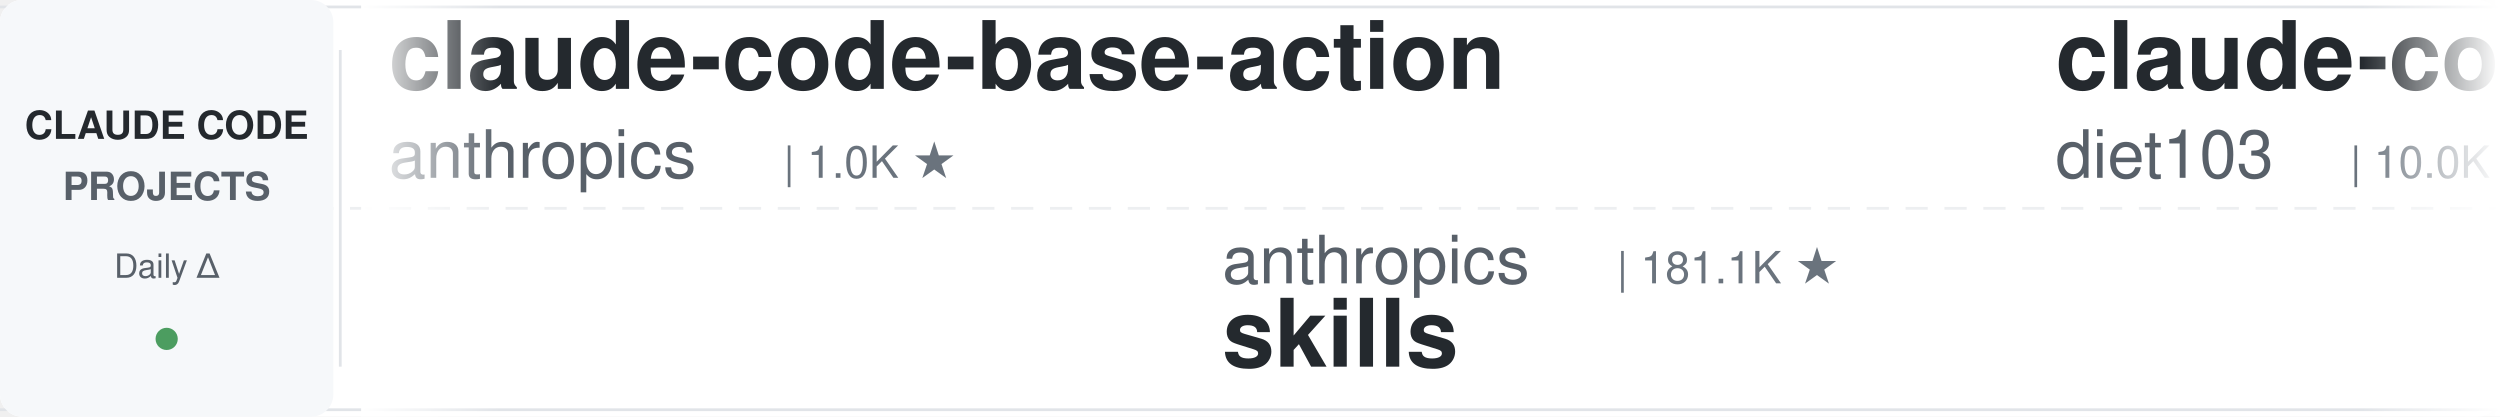
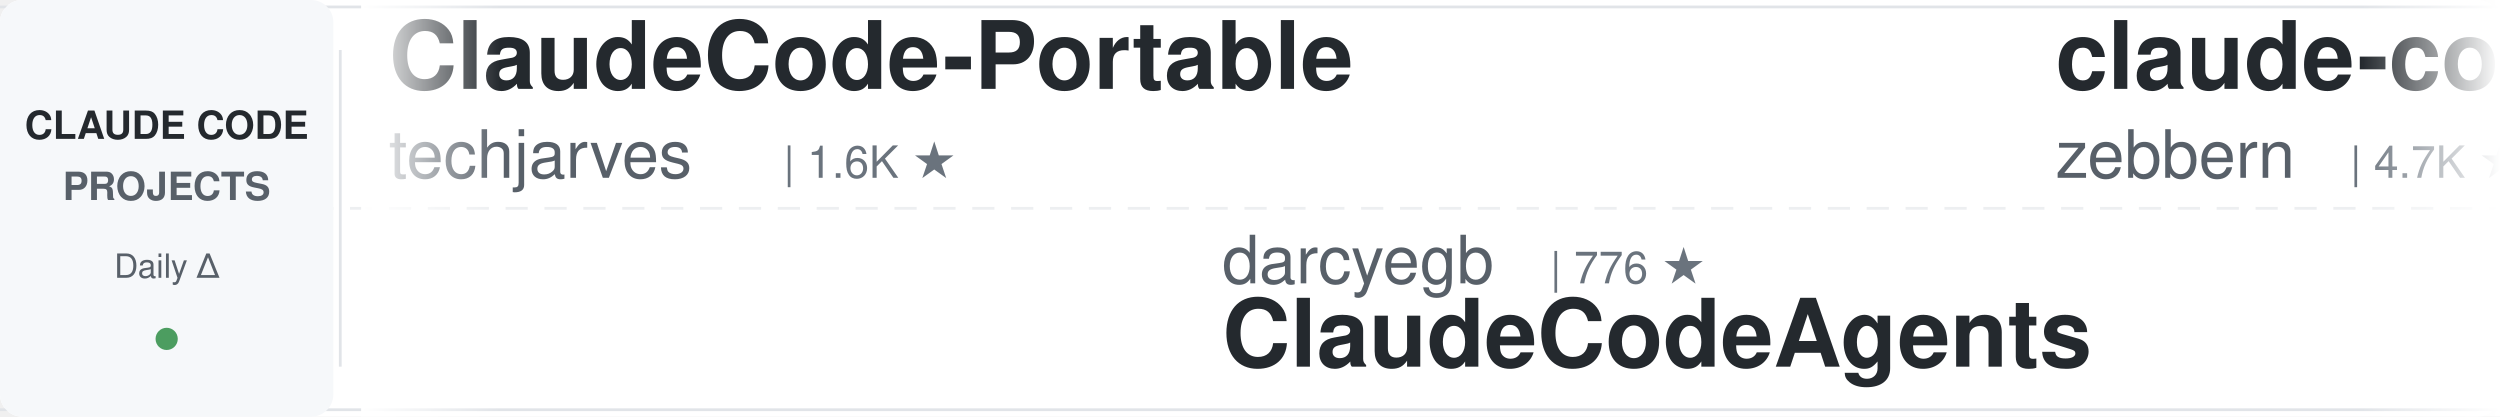
<svg xmlns="http://www.w3.org/2000/svg" width="900" height="150">
  <defs>
    <linearGradient id="leftFade" x1="0%" y1="0%" x2="100%" y2="0%">
      <stop offset="0%" style="stop-color:#ffffff;stop-opacity:1" />
      <stop offset="100%" style="stop-color:#ffffff;stop-opacity:0" />
    </linearGradient>
    <linearGradient id="rightFade" x1="0%" y1="0%" x2="100%" y2="0%">
      <stop offset="0%" style="stop-color:#ffffff;stop-opacity:0" />
      <stop offset="100%" style="stop-color:#ffffff;stop-opacity:1" />
    </linearGradient>
  </defs>
  <rect width="900" height="150" fill="#ffffff" rx="8" />
  <rect x="0" y="2" width="900" height="1" fill="#e1e4e8" />
  <rect x="0" y="147" width="900" height="1" fill="#e1e4e8" />
  <line x1="0" y1="75" x2="900" y2="75" stroke="#e1e4e8" stroke-width="1" stroke-dasharray="8 6" opacity="0.6" />
  <rect x="0" y="0" width="120" height="150" fill="#f6f8fa" rx="8" />
  <text x="60" y="50" font-family="-apple-system, BlinkMacSystemFont, 'Segoe UI', Helvetica, Arial, sans-serif" font-size="14" font-weight="600" fill="#24292e" text-anchor="middle">CLAUDE CODE</text>
  <text x="60" y="72" font-family="-apple-system, BlinkMacSystemFont, 'Segoe UI', Helvetica, Arial, sans-serif" font-size="14" font-weight="600" fill="#586069" text-anchor="middle">PROJECTS</text>
  <text x="60" y="100" font-family="-apple-system, BlinkMacSystemFont, 'Segoe UI', Helvetica, Arial, sans-serif" font-size="12" font-weight="500" fill="#586069" text-anchor="middle">Daily Δ</text>
  <circle cx="60" cy="122" r="4" fill="#22863a" opacity="0.8" />
  <rect x="122" y="18" width="1" height="114" fill="#e1e4e8" />
  <clipPath id="tickerClip">
    <rect x="130" y="0" width="770" height="150" />
  </clipPath>
  <g clip-path="url(#tickerClip)">
    <g id="tickerItems">
      <animateTransform attributeName="transform" attributeType="XML" type="translate" from="0 0" to="-3000 0" dur="54s" repeatCount="indefinite" />
      <g transform="translate(0, 0)">
-         <text x="140" y="32" font-family="-apple-system, BlinkMacSystemFont, 'Segoe UI', Helvetica, Arial, sans-serif" font-size="34" font-weight="600" fill="#24292e">claude-code-base-action</text>
-         <text x="140" y="64" font-family="-apple-system, BlinkMacSystemFont, 'Segoe UI', Helvetica, Arial, sans-serif" font-size="24" font-weight="400" fill="#586069">anthropics</text>
-         <text x="282" y="64" font-family="-apple-system, BlinkMacSystemFont, 'Segoe UI', Helvetica, Arial, sans-serif" font-size="16" font-weight="500" fill="#6a737d">| 1.0K ★</text>
+         <text x="140" y="32" font-family="-apple-system, BlinkMacSystemFont, 'Segoe UI', Helvetica, Arial, sans-serif" font-size="34" font-weight="600" fill="#24292e">ClaudeCode-Portable</text>
+         <text x="140" y="64" font-family="-apple-system, BlinkMacSystemFont, 'Segoe UI', Helvetica, Arial, sans-serif" font-size="24" font-weight="400" fill="#586069">techjarves</text>
+         <text x="282" y="64" font-family="-apple-system, BlinkMacSystemFont, 'Segoe UI', Helvetica, Arial, sans-serif" font-size="16" font-weight="500" fill="#6a737d">| 1.6K ★</text>
      </g>
      <g transform="translate(300, 0)">
-         <text x="140" y="102" font-family="-apple-system, BlinkMacSystemFont, 'Segoe UI', Helvetica, Arial, sans-serif" font-size="24" font-weight="400" fill="#586069">anthropics</text>
-         <text x="282" y="102" font-family="-apple-system, BlinkMacSystemFont, 'Segoe UI', Helvetica, Arial, sans-serif" font-size="16" font-weight="500" fill="#6a737d">| 181.1K ★</text>
-         <text x="140" y="132" font-family="-apple-system, BlinkMacSystemFont, 'Segoe UI', Helvetica, Arial, sans-serif" font-size="34" font-weight="600" fill="#24292e">skills</text>
+         <text x="140" y="102" font-family="-apple-system, BlinkMacSystemFont, 'Segoe UI', Helvetica, Arial, sans-serif" font-size="24" font-weight="400" fill="#586069">darcyegb</text>
+         <text x="258" y="102" font-family="-apple-system, BlinkMacSystemFont, 'Segoe UI', Helvetica, Arial, sans-serif" font-size="16" font-weight="500" fill="#6a737d">| 776 ★</text>
+         <text x="140" y="132" font-family="-apple-system, BlinkMacSystemFont, 'Segoe UI', Helvetica, Arial, sans-serif" font-size="34" font-weight="600" fill="#24292e">ClaudeCodeAgents</text>
      </g>
      <g transform="translate(600, 0)">
-         <text x="140" y="32" font-family="-apple-system, BlinkMacSystemFont, 'Segoe UI', Helvetica, Arial, sans-serif" font-size="34" font-weight="600" fill="#24292e">claude-code-infrastructu...</text>
-         <text x="140" y="64" font-family="-apple-system, BlinkMacSystemFont, 'Segoe UI', Helvetica, Arial, sans-serif" font-size="24" font-weight="400" fill="#586069">diet103</text>
-         <text x="246" y="64" font-family="-apple-system, BlinkMacSystemFont, 'Segoe UI', Helvetica, Arial, sans-serif" font-size="16" font-weight="500" fill="#6a737d">| 10.0K ★</text>
+         <text x="140" y="32" font-family="-apple-system, BlinkMacSystemFont, 'Segoe UI', Helvetica, Arial, sans-serif" font-size="34" font-weight="600" fill="#24292e">claude-code-guide</text>
+         <text x="140" y="64" font-family="-apple-system, BlinkMacSystemFont, 'Segoe UI', Helvetica, Arial, sans-serif" font-size="24" font-weight="400" fill="#586069">zebbern</text>
+         <text x="246" y="64" font-family="-apple-system, BlinkMacSystemFont, 'Segoe UI', Helvetica, Arial, sans-serif" font-size="16" font-weight="500" fill="#6a737d">| 4.7K ★</text>
      </g>
      <g transform="translate(900, 0)">
-         <text x="140" y="102" font-family="-apple-system, BlinkMacSystemFont, 'Segoe UI', Helvetica, Arial, sans-serif" font-size="24" font-weight="400" fill="#586069">ponponon</text>
-         <text x="258" y="102" font-family="-apple-system, BlinkMacSystemFont, 'Segoe UI', Helvetica, Arial, sans-serif" font-size="16" font-weight="500" fill="#6a737d">| 2.3K ★</text>
-         <text x="140" y="132" font-family="-apple-system, BlinkMacSystemFont, 'Segoe UI', Helvetica, Arial, sans-serif" font-size="34" font-weight="600" fill="#24292e">claude_code_src</text>
+         <text x="140" y="102" font-family="-apple-system, BlinkMacSystemFont, 'Segoe UI', Helvetica, Arial, sans-serif" font-size="24" font-weight="400" fill="#586069">luyao618</text>
+         <text x="258" y="102" font-family="-apple-system, BlinkMacSystemFont, 'Segoe UI', Helvetica, Arial, sans-serif" font-size="16" font-weight="500" fill="#6a737d">| 1.7K ★</text>
+         <text x="140" y="132" font-family="-apple-system, BlinkMacSystemFont, 'Segoe UI', Helvetica, Arial, sans-serif" font-size="34" font-weight="600" fill="#24292e">Claude-Code-Source-Study</text>
      </g>
      <g transform="translate(1200, 0)">
-         <text x="140" y="32" font-family="-apple-system, BlinkMacSystemFont, 'Segoe UI', Helvetica, Arial, sans-serif" font-size="34" font-weight="600" fill="#24292e">claude-code-telegram</text>
-         <text x="140" y="64" font-family="-apple-system, BlinkMacSystemFont, 'Segoe UI', Helvetica, Arial, sans-serif" font-size="24" font-weight="400" fill="#586069">overwirehq</text>
-         <text x="282" y="64" font-family="-apple-system, BlinkMacSystemFont, 'Segoe UI', Helvetica, Arial, sans-serif" font-size="16" font-weight="500" fill="#6a737d">| 2.8K ★</text>
+         <text x="140" y="32" font-family="-apple-system, BlinkMacSystemFont, 'Segoe UI', Helvetica, Arial, sans-serif" font-size="34" font-weight="600" fill="#24292e">claude-code-rust</text>
+         <text x="140" y="64" font-family="-apple-system, BlinkMacSystemFont, 'Segoe UI', Helvetica, Arial, sans-serif" font-size="24" font-weight="400" fill="#586069">lorryjovens-hub</text>
+         <text x="342" y="64" font-family="-apple-system, BlinkMacSystemFont, 'Segoe UI', Helvetica, Arial, sans-serif" font-size="16" font-weight="500" fill="#6a737d">| 1.7K ★</text>
      </g>
      <g transform="translate(1500, 0)">
-         <text x="140" y="102" font-family="-apple-system, BlinkMacSystemFont, 'Segoe UI', Helvetica, Arial, sans-serif" font-size="24" font-weight="400" fill="#586069">disler</text>
-         <text x="234" y="102" font-family="-apple-system, BlinkMacSystemFont, 'Segoe UI', Helvetica, Arial, sans-serif" font-size="16" font-weight="500" fill="#6a737d">| 3.9K ★</text>
-         <text x="140" y="132" font-family="-apple-system, BlinkMacSystemFont, 'Segoe UI', Helvetica, Arial, sans-serif" font-size="34" font-weight="600" fill="#24292e">claude-code-hooks-master...</text>
+         <text x="140" y="102" font-family="-apple-system, BlinkMacSystemFont, 'Segoe UI', Helvetica, Arial, sans-serif" font-size="24" font-weight="400" fill="#586069">lintsinghua</text>
+         <text x="294" y="102" font-family="-apple-system, BlinkMacSystemFont, 'Segoe UI', Helvetica, Arial, sans-serif" font-size="16" font-weight="500" fill="#6a737d">| 4.3K ★</text>
+         <text x="140" y="132" font-family="-apple-system, BlinkMacSystemFont, 'Segoe UI', Helvetica, Arial, sans-serif" font-size="34" font-weight="600" fill="#24292e">claude-code-book</text>
      </g>
      <g transform="translate(1800, 0)">
-         <text x="140" y="32" font-family="-apple-system, BlinkMacSystemFont, 'Segoe UI', Helvetica, Arial, sans-serif" font-size="34" font-weight="600" fill="#24292e">claude-code-from-source</text>
-         <text x="140" y="64" font-family="-apple-system, BlinkMacSystemFont, 'Segoe UI', Helvetica, Arial, sans-serif" font-size="24" font-weight="400" fill="#586069">alejandrobalderas</text>
-         <text x="366" y="64" font-family="-apple-system, BlinkMacSystemFont, 'Segoe UI', Helvetica, Arial, sans-serif" font-size="16" font-weight="500" fill="#6a737d">| 3.0K ★</text>
+         <text x="140" y="32" font-family="-apple-system, BlinkMacSystemFont, 'Segoe UI', Helvetica, Arial, sans-serif" font-size="34" font-weight="600" fill="#24292e">awesome-claude-code-plug...</text>
+         <text x="140" y="64" font-family="-apple-system, BlinkMacSystemFont, 'Segoe UI', Helvetica, Arial, sans-serif" font-size="24" font-weight="400" fill="#586069">ccplugins</text>
+         <text x="270" y="64" font-family="-apple-system, BlinkMacSystemFont, 'Segoe UI', Helvetica, Arial, sans-serif" font-size="16" font-weight="500" fill="#6a737d">| 972 ★</text>
      </g>
      <g transform="translate(2100, 0)">
-         <text x="140" y="102" font-family="-apple-system, BlinkMacSystemFont, 'Segoe UI', Helvetica, Arial, sans-serif" font-size="24" font-weight="400" fill="#586069">krusemediallc</text>
-         <text x="318" y="102" font-family="-apple-system, BlinkMacSystemFont, 'Segoe UI', Helvetica, Arial, sans-serif" font-size="16" font-weight="500" fill="#6a737d">| 1.6K ★</text>
-         <text x="140" y="132" font-family="-apple-system, BlinkMacSystemFont, 'Segoe UI', Helvetica, Arial, sans-serif" font-size="34" font-weight="600" fill="#24292e">arcads-claude-code</text>
+         <text x="140" y="102" font-family="-apple-system, BlinkMacSystemFont, 'Segoe UI', Helvetica, Arial, sans-serif" font-size="24" font-weight="400" fill="#586069">shanraisshan</text>
+         <text x="306" y="102" font-family="-apple-system, BlinkMacSystemFont, 'Segoe UI', Helvetica, Arial, sans-serif" font-size="16" font-weight="500" fill="#6a737d">| 67.5K ★</text>
+         <text x="140" y="132" font-family="-apple-system, BlinkMacSystemFont, 'Segoe UI', Helvetica, Arial, sans-serif" font-size="34" font-weight="600" fill="#24292e">claude-code-best-practic...</text>
      </g>
      <g transform="translate(2400, 0)">
-         <text x="140" y="32" font-family="-apple-system, BlinkMacSystemFont, 'Segoe UI', Helvetica, Arial, sans-serif" font-size="34" font-weight="600" fill="#24292e">claude-code-book</text>
-         <text x="140" y="64" font-family="-apple-system, BlinkMacSystemFont, 'Segoe UI', Helvetica, Arial, sans-serif" font-size="24" font-weight="400" fill="#586069">lintsinghua</text>
-         <text x="294" y="64" font-family="-apple-system, BlinkMacSystemFont, 'Segoe UI', Helvetica, Arial, sans-serif" font-size="16" font-weight="500" fill="#6a737d">| 4.3K ★</text>
+         <text x="140" y="32" font-family="-apple-system, BlinkMacSystemFont, 'Segoe UI', Helvetica, Arial, sans-serif" font-size="34" font-weight="600" fill="#24292e">claude-code-source-build</text>
+         <text x="140" y="64" font-family="-apple-system, BlinkMacSystemFont, 'Segoe UI', Helvetica, Arial, sans-serif" font-size="24" font-weight="400" fill="#586069">andrew-kramer-inno</text>
+         <text x="378" y="64" font-family="-apple-system, BlinkMacSystemFont, 'Segoe UI', Helvetica, Arial, sans-serif" font-size="16" font-weight="500" fill="#6a737d">| 593 ★</text>
      </g>
      <g transform="translate(2700, 0)">
-         <text x="140" y="102" font-family="-apple-system, BlinkMacSystemFont, 'Segoe UI', Helvetica, Arial, sans-serif" font-size="24" font-weight="400" fill="#586069">ding113</text>
-         <text x="246" y="102" font-family="-apple-system, BlinkMacSystemFont, 'Segoe UI', Helvetica, Arial, sans-serif" font-size="16" font-weight="500" fill="#6a737d">| 3.4K ★</text>
-         <text x="140" y="132" font-family="-apple-system, BlinkMacSystemFont, 'Segoe UI', Helvetica, Arial, sans-serif" font-size="34" font-weight="600" fill="#24292e">claude-code-hub</text>
+         <text x="140" y="102" font-family="-apple-system, BlinkMacSystemFont, 'Segoe UI', Helvetica, Arial, sans-serif" font-size="24" font-weight="400" fill="#586069">Maciek-roboblog</text>
+         <text x="342" y="102" font-family="-apple-system, BlinkMacSystemFont, 'Segoe UI', Helvetica, Arial, sans-serif" font-size="16" font-weight="500" fill="#6a737d">| 8.7K ★</text>
+         <text x="140" y="132" font-family="-apple-system, BlinkMacSystemFont, 'Segoe UI', Helvetica, Arial, sans-serif" font-size="34" font-weight="600" fill="#24292e">Claude-Code-Usage-Monito...</text>
      </g>
      <g transform="translate(3000, 0)">
-         <text x="140" y="32" font-family="-apple-system, BlinkMacSystemFont, 'Segoe UI', Helvetica, Arial, sans-serif" font-size="34" font-weight="600" fill="#24292e">claude-code-base-action</text>
-         <text x="140" y="64" font-family="-apple-system, BlinkMacSystemFont, 'Segoe UI', Helvetica, Arial, sans-serif" font-size="24" font-weight="400" fill="#586069">anthropics</text>
-         <text x="282" y="64" font-family="-apple-system, BlinkMacSystemFont, 'Segoe UI', Helvetica, Arial, sans-serif" font-size="16" font-weight="500" fill="#6a737d">| 1.0K ★</text>
+         <text x="140" y="32" font-family="-apple-system, BlinkMacSystemFont, 'Segoe UI', Helvetica, Arial, sans-serif" font-size="34" font-weight="600" fill="#24292e">ClaudeCode-Portable</text>
+         <text x="140" y="64" font-family="-apple-system, BlinkMacSystemFont, 'Segoe UI', Helvetica, Arial, sans-serif" font-size="24" font-weight="400" fill="#586069">techjarves</text>
+         <text x="282" y="64" font-family="-apple-system, BlinkMacSystemFont, 'Segoe UI', Helvetica, Arial, sans-serif" font-size="16" font-weight="500" fill="#6a737d">| 1.6K ★</text>
      </g>
      <g transform="translate(3300, 0)">
-         <text x="140" y="102" font-family="-apple-system, BlinkMacSystemFont, 'Segoe UI', Helvetica, Arial, sans-serif" font-size="24" font-weight="400" fill="#586069">anthropics</text>
-         <text x="282" y="102" font-family="-apple-system, BlinkMacSystemFont, 'Segoe UI', Helvetica, Arial, sans-serif" font-size="16" font-weight="500" fill="#6a737d">| 181.1K ★</text>
-         <text x="140" y="132" font-family="-apple-system, BlinkMacSystemFont, 'Segoe UI', Helvetica, Arial, sans-serif" font-size="34" font-weight="600" fill="#24292e">skills</text>
+         <text x="140" y="102" font-family="-apple-system, BlinkMacSystemFont, 'Segoe UI', Helvetica, Arial, sans-serif" font-size="24" font-weight="400" fill="#586069">darcyegb</text>
+         <text x="258" y="102" font-family="-apple-system, BlinkMacSystemFont, 'Segoe UI', Helvetica, Arial, sans-serif" font-size="16" font-weight="500" fill="#6a737d">| 776 ★</text>
+         <text x="140" y="132" font-family="-apple-system, BlinkMacSystemFont, 'Segoe UI', Helvetica, Arial, sans-serif" font-size="34" font-weight="600" fill="#24292e">ClaudeCodeAgents</text>
      </g>
      <g transform="translate(3600, 0)">
-         <text x="140" y="32" font-family="-apple-system, BlinkMacSystemFont, 'Segoe UI', Helvetica, Arial, sans-serif" font-size="34" font-weight="600" fill="#24292e">claude-code-infrastructu...</text>
-         <text x="140" y="64" font-family="-apple-system, BlinkMacSystemFont, 'Segoe UI', Helvetica, Arial, sans-serif" font-size="24" font-weight="400" fill="#586069">diet103</text>
-         <text x="246" y="64" font-family="-apple-system, BlinkMacSystemFont, 'Segoe UI', Helvetica, Arial, sans-serif" font-size="16" font-weight="500" fill="#6a737d">| 10.0K ★</text>
+         <text x="140" y="32" font-family="-apple-system, BlinkMacSystemFont, 'Segoe UI', Helvetica, Arial, sans-serif" font-size="34" font-weight="600" fill="#24292e">claude-code-guide</text>
+         <text x="140" y="64" font-family="-apple-system, BlinkMacSystemFont, 'Segoe UI', Helvetica, Arial, sans-serif" font-size="24" font-weight="400" fill="#586069">zebbern</text>
+         <text x="246" y="64" font-family="-apple-system, BlinkMacSystemFont, 'Segoe UI', Helvetica, Arial, sans-serif" font-size="16" font-weight="500" fill="#6a737d">| 4.7K ★</text>
      </g>
      <g transform="translate(3900, 0)">
-         <text x="140" y="102" font-family="-apple-system, BlinkMacSystemFont, 'Segoe UI', Helvetica, Arial, sans-serif" font-size="24" font-weight="400" fill="#586069">ponponon</text>
-         <text x="258" y="102" font-family="-apple-system, BlinkMacSystemFont, 'Segoe UI', Helvetica, Arial, sans-serif" font-size="16" font-weight="500" fill="#6a737d">| 2.3K ★</text>
-         <text x="140" y="132" font-family="-apple-system, BlinkMacSystemFont, 'Segoe UI', Helvetica, Arial, sans-serif" font-size="34" font-weight="600" fill="#24292e">claude_code_src</text>
+         <text x="140" y="102" font-family="-apple-system, BlinkMacSystemFont, 'Segoe UI', Helvetica, Arial, sans-serif" font-size="24" font-weight="400" fill="#586069">luyao618</text>
+         <text x="258" y="102" font-family="-apple-system, BlinkMacSystemFont, 'Segoe UI', Helvetica, Arial, sans-serif" font-size="16" font-weight="500" fill="#6a737d">| 1.7K ★</text>
+         <text x="140" y="132" font-family="-apple-system, BlinkMacSystemFont, 'Segoe UI', Helvetica, Arial, sans-serif" font-size="34" font-weight="600" fill="#24292e">Claude-Code-Source-Study</text>
      </g>
    </g>
  </g>
  <rect x="130" y="0" width="50" height="150" fill="url(#leftFade)" />
  <rect x="850" y="0" width="50" height="150" fill="url(#rightFade)" />
</svg>
